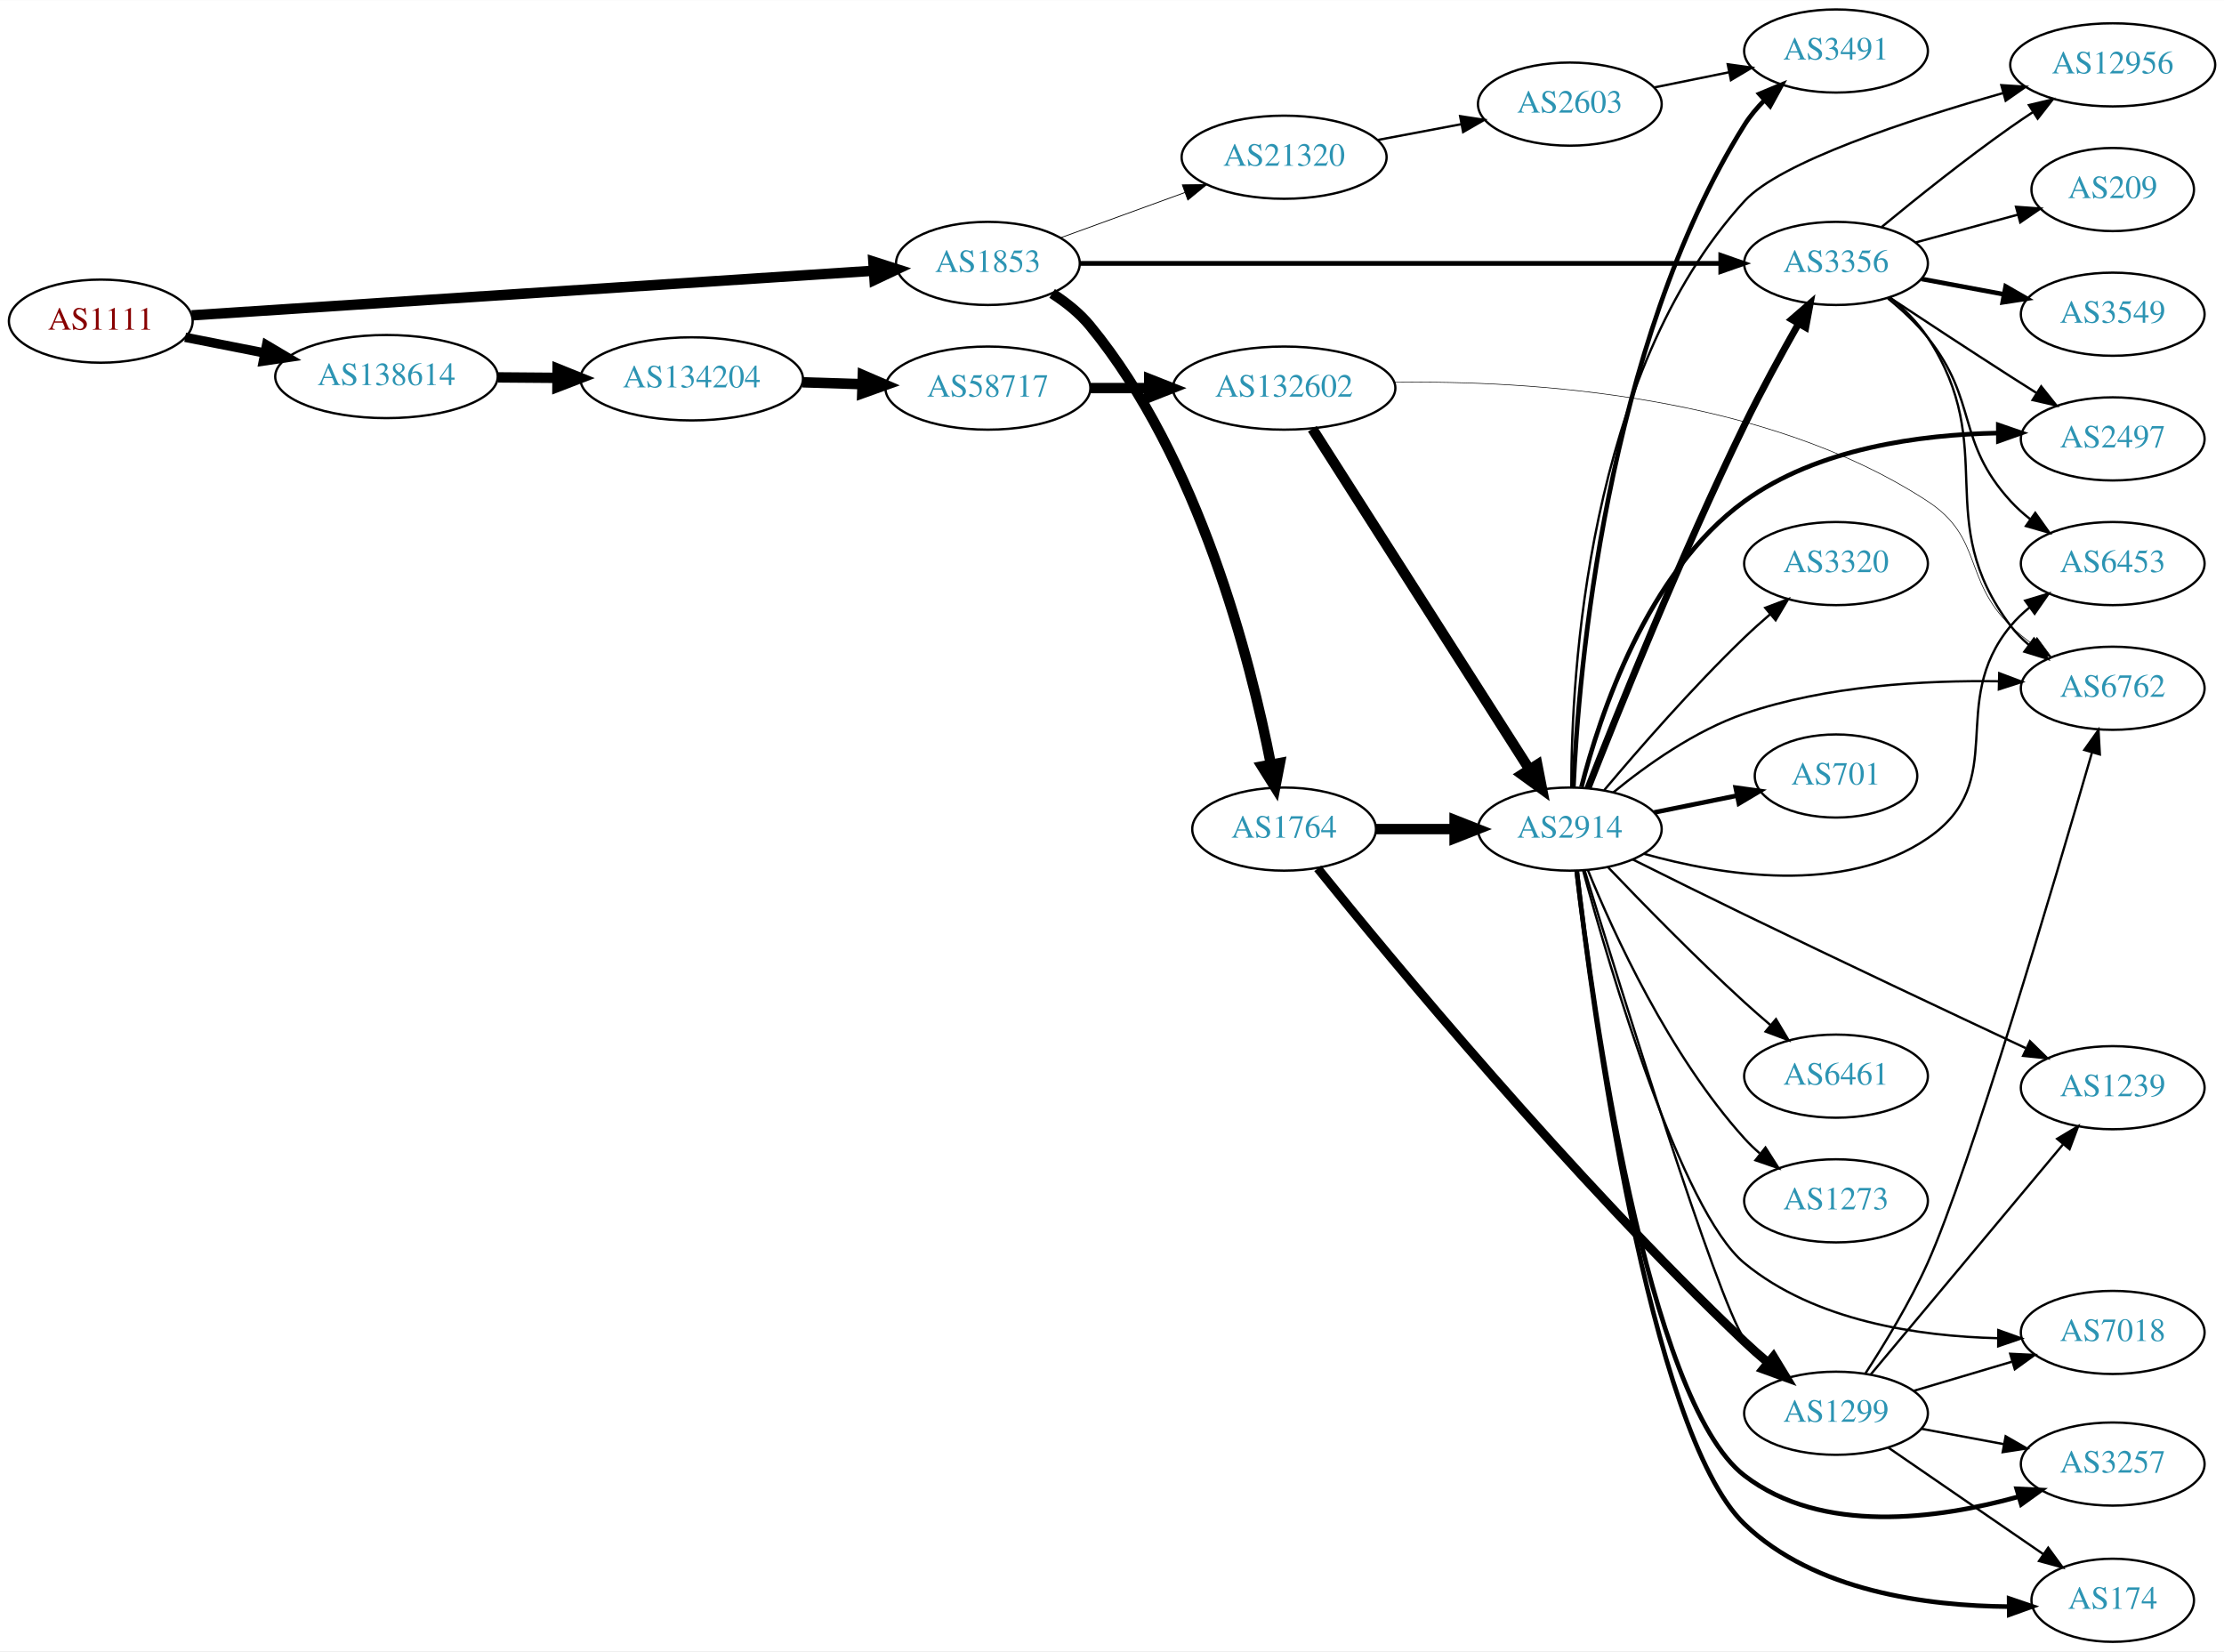
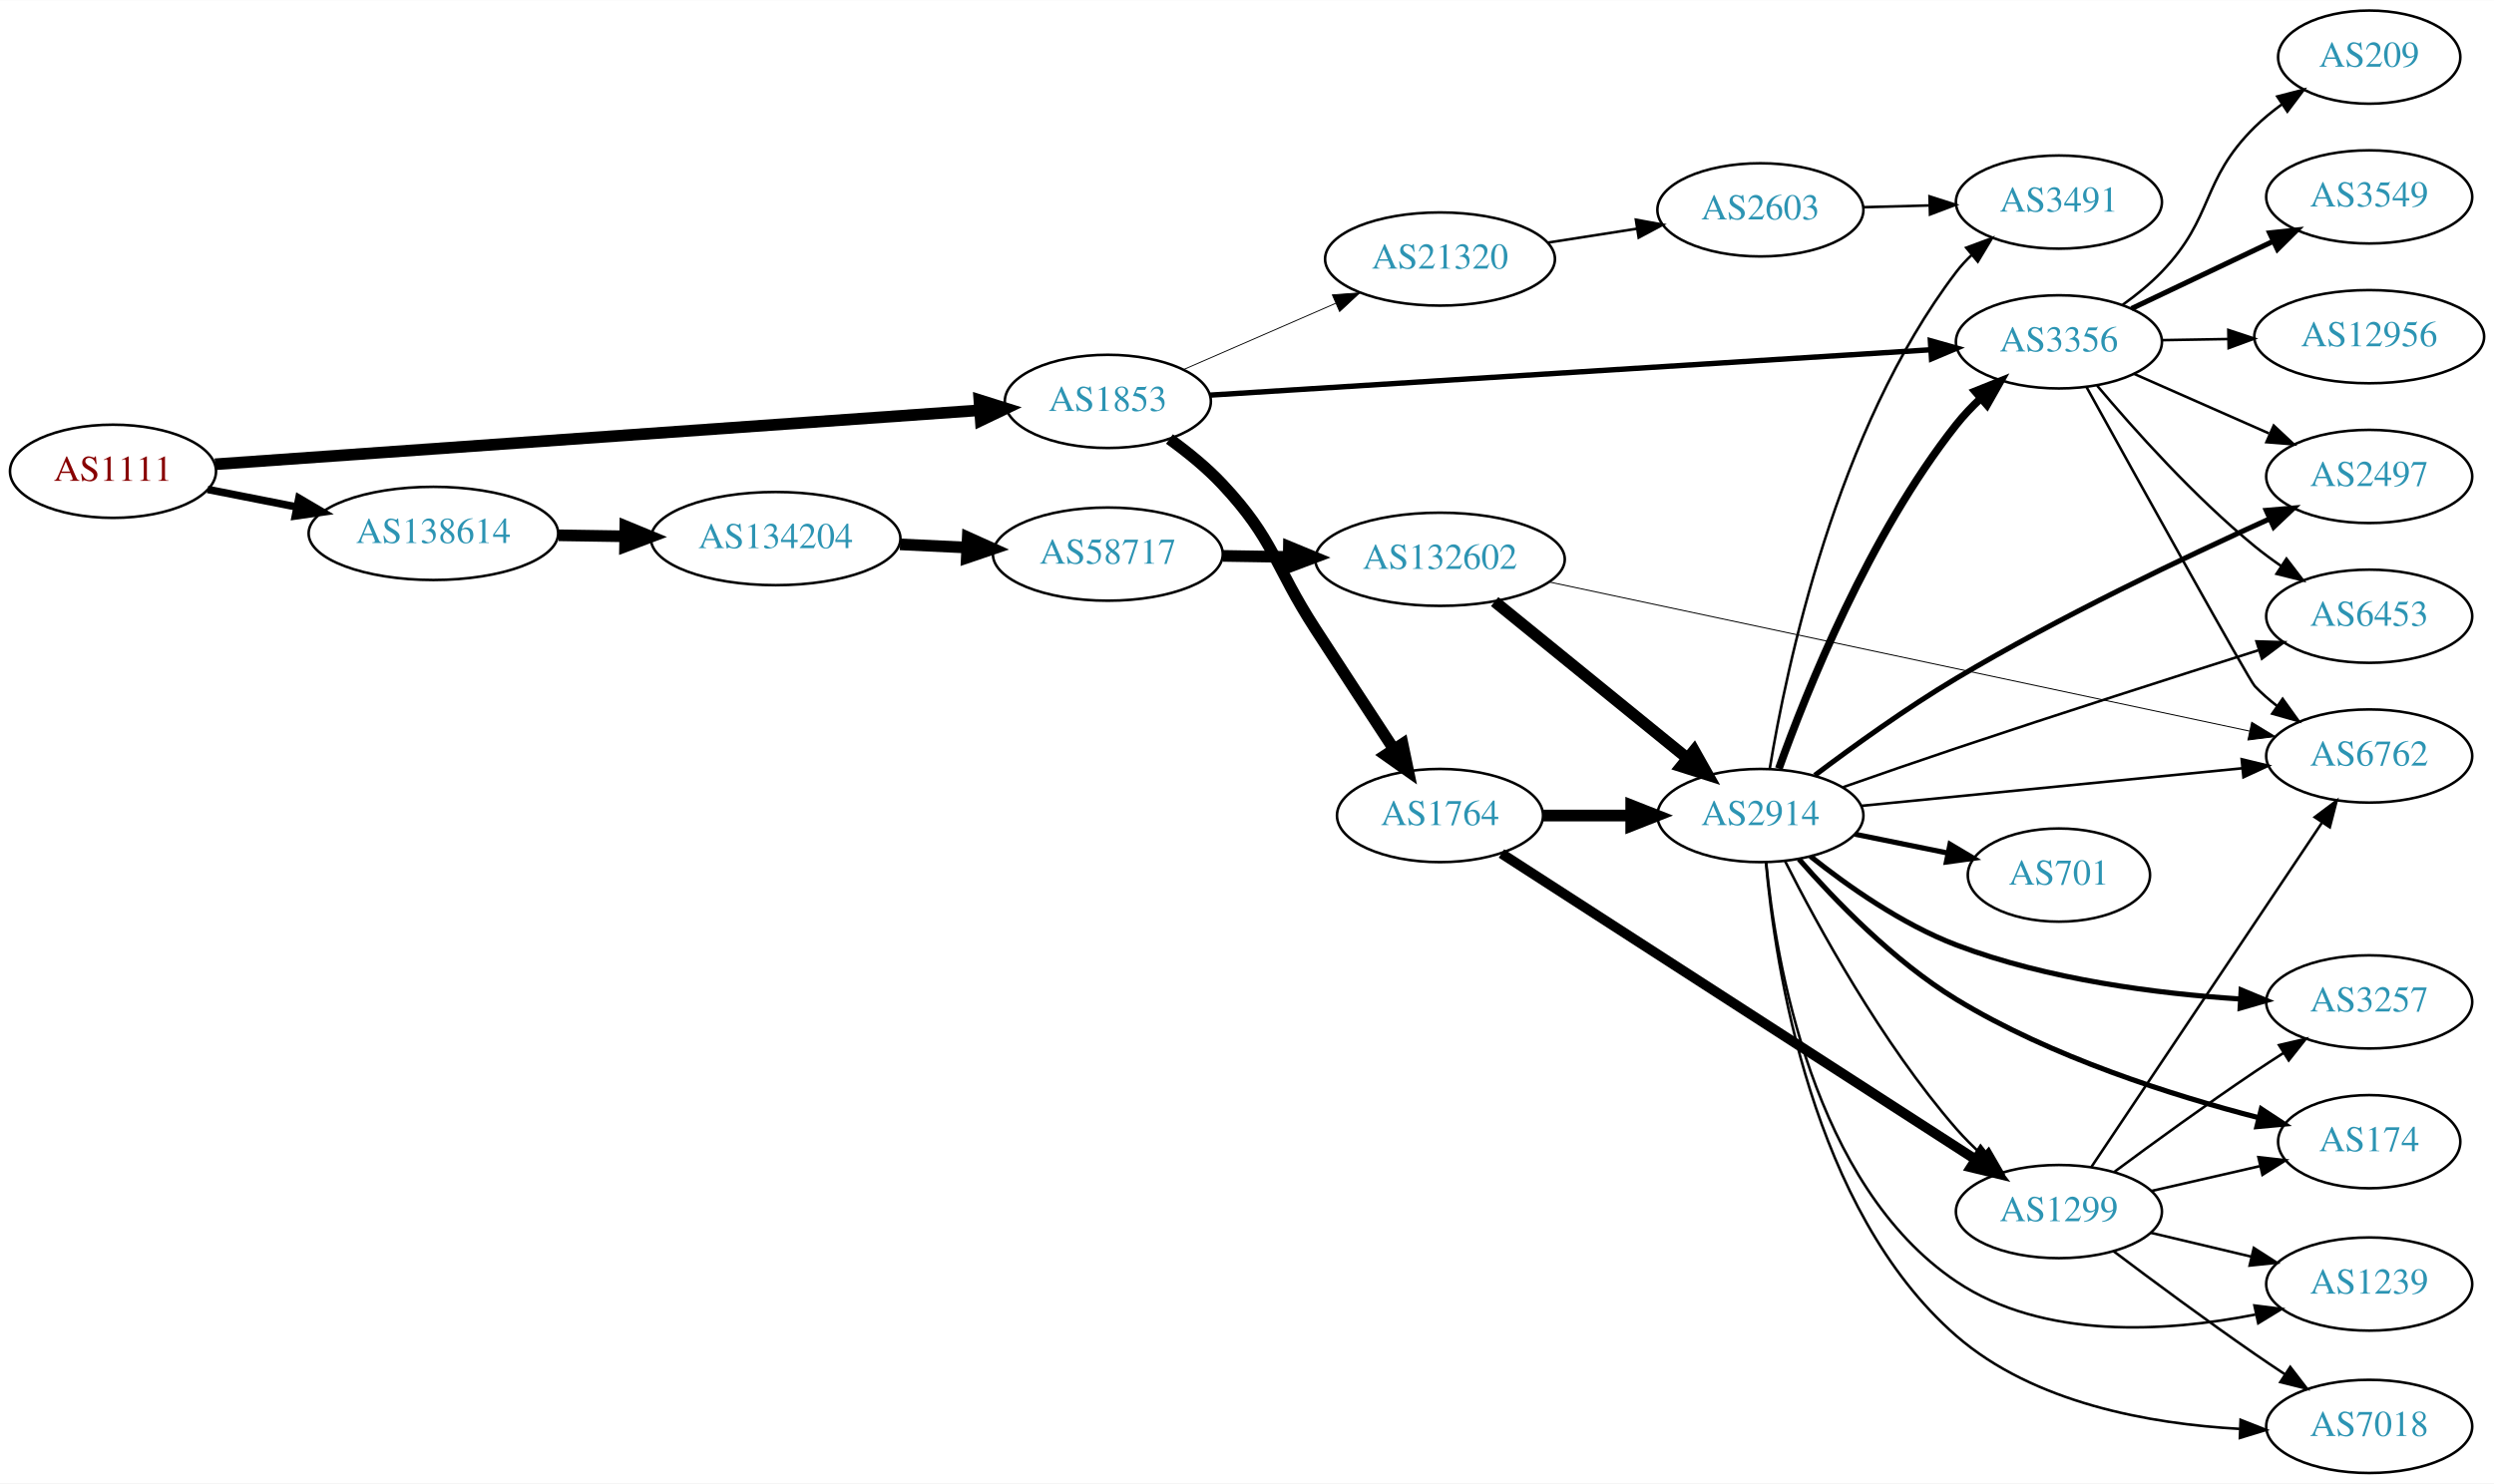
- <svg xmlns="http://www.w3.org/2000/svg" xmlns:xlink="http://www.w3.org/1999/xlink" width="963pt" height="715pt" viewBox="0.00 0.00 963.24 715.00">
-   <g id="graph0" class="graph" transform="scale(1 1) rotate(0) translate(4 711)">
-     <polygon fill="white" stroke="none" points="-4,4 -4,-711 959.238,-711 959.238,4 -4,4" />
+ <svg xmlns="http://www.w3.org/2000/svg" xmlns:xlink="http://www.w3.org/1999/xlink" width="963pt" height="573pt" viewBox="0.00 0.00 963.24 573.00">
+   <g id="graph0" class="graph" transform="scale(1 1) rotate(0) translate(4 569)">
+     <polygon fill="white" stroke="none" points="-4,4 -4,-569 959.238,-569 959.238,4 -4,4" />
    <g id="node1" class="node">
      <g id="a_node1">
        <a xlink:href="/asn/1111" xlink:title="AS1111 ~ University of Klagenfurt [AT]">
-           <ellipse fill="#ffffff" stroke="black" cx="39.647" cy="-572" rx="39.794" ry="18" />
-           <text text-anchor="middle" x="39.647" y="-568.3" font-family="Times,serif" font-size="14.00" fill="#880000">AS1111</text>
+           <ellipse fill="#ffffff" stroke="black" cx="39.647" cy="-387" rx="39.794" ry="18" />
+           <text text-anchor="middle" x="39.647" y="-383.3" font-family="Times,serif" font-size="14.00" fill="#880000">AS1111</text>
        </a>
      </g>
    </g>
    <g id="node2" class="node">
      <g id="a_node2">
        <a xlink:href="/asn/1853" xlink:title="AS1853 ~ ACOnet Backbone [AT]">
-           <ellipse fill="#ffffff" stroke="black" cx="423.872" cy="-597" rx="39.794" ry="18" />
-           <text text-anchor="middle" x="423.872" y="-593.3" font-family="Times,serif" font-size="14.00" fill="#2c94b3">AS1853</text>
+           <ellipse fill="#ffffff" stroke="black" cx="423.872" cy="-414" rx="39.794" ry="18" />
+           <text text-anchor="middle" x="423.872" y="-410.3" font-family="Times,serif" font-size="14.00" fill="#2c94b3">AS1853</text>
        </a>
      </g>
    </g>
    <g id="edge1" class="edge">
-       <path fill="none" stroke="black" stroke-width="4.5" d="M79.046,-574.512C149.018,-579.088 297.147,-588.777 374.124,-593.812" />
-       <polygon fill="black" stroke="black" stroke-width="4.5" points="374.263,-597.766 384.498,-594.49 374.777,-589.908 374.263,-597.766" />
+       <path fill="none" stroke="black" stroke-width="4.5" d="M79.046,-389.712C149.018,-394.655 297.147,-405.119 374.124,-410.557" />
+       <polygon fill="black" stroke="black" stroke-width="4.5" points="374.246,-414.512 384.498,-411.289 374.801,-406.657 374.246,-414.512" />
    </g>
    <g id="node3" class="node">
      <g id="a_node3">
        <a xlink:href="/asn/138614" xlink:title="AS138614 ~ FR Express [BD]">
-           <ellipse fill="#ffffff" stroke="black" cx="163.389" cy="-548" rx="48.192" ry="18" />
-           <text text-anchor="middle" x="163.389" y="-544.3" font-family="Times,serif" font-size="14.00" fill="#2c94b3">AS138614</text>
+           <ellipse fill="#ffffff" stroke="black" cx="163.389" cy="-363" rx="48.192" ry="18" />
+           <text text-anchor="middle" x="163.389" y="-359.3" font-family="Times,serif" font-size="14.00" fill="#2c94b3">AS138614</text>
        </a>
      </g>
    </g>
    <g id="edge2" class="edge">
-       <path fill="none" stroke="black" stroke-width="4.05" d="M76.187,-564.994C86.935,-562.875 98.965,-560.503 110.549,-558.22" />
-       <polygon fill="black" stroke="black" stroke-width="4.05" points="111.445,-561.655 120.57,-556.244 110.074,-554.701 111.445,-561.655" />
+       <path fill="none" stroke="black" stroke-width="2.925" d="M76.187,-379.994C86.935,-377.875 98.965,-375.503 110.549,-373.22" />
+       <polygon fill="black" stroke="black" stroke-width="2.925" points="111.436,-376.612 120.57,-371.244 110.082,-369.744 111.436,-376.612" />
    </g>
    <g id="node4" class="node">
      <g id="a_node4">
        <a xlink:href="/asn/1764" xlink:title="AS1764 ~ NEXTLAYER-AS [AT]">
-           <ellipse fill="#ffffff" stroke="black" cx="552.164" cy="-352" rx="39.794" ry="18" />
-           <text text-anchor="middle" x="552.164" y="-348.3" font-family="Times,serif" font-size="14.00" fill="#2c94b3">AS1764</text>
+           <ellipse fill="#ffffff" stroke="black" cx="552.164" cy="-254" rx="39.794" ry="18" />
+           <text text-anchor="middle" x="552.164" y="-250.3" font-family="Times,serif" font-size="14.00" fill="#2c94b3">AS1764</text>
        </a>
      </g>
    </g>
    <g id="edge3" class="edge">
-       <path fill="none" stroke="black" stroke-width="4.5" d="M451.678,-584.011C457.671,-580.151 463.575,-575.465 468.068,-570 515.479,-512.34 537.694,-424.712 546.418,-380.151" />
-       <polygon fill="black" stroke="black" stroke-width="4.5" points="550.339,-380.602 548.307,-370.048 542.598,-379.154 550.339,-380.602" />
+       <path fill="none" stroke="black" stroke-width="4.5" d="M447.671,-399.47C454.657,-394.421 462.073,-388.405 468.068,-382 488.286,-360.397 487.97,-350.825 504.068,-326 514.068,-310.579 525.335,-293.349 534.341,-279.611" />
+       <polygon fill="black" stroke="black" stroke-width="4.5" points="537.704,-281.663 539.897,-271.141 531.12,-277.343 537.704,-281.663" />
    </g>
    <g id="node5" class="node">
      <g id="a_node5">
        <a xlink:href="/asn/3356" xlink:title="AS3356 ~ Level 3 Parent, LLC [US]">
-           <ellipse fill="#ffffff" stroke="black" cx="791.199" cy="-597" rx="39.794" ry="18" />
-           <text text-anchor="middle" x="791.199" y="-593.3" font-family="Times,serif" font-size="14.00" fill="#2c94b3">AS3356</text>
+           <ellipse fill="#ffffff" stroke="black" cx="791.199" cy="-437" rx="39.794" ry="18" />
+           <text text-anchor="middle" x="791.199" y="-433.3" font-family="Times,serif" font-size="14.00" fill="#2c94b3">AS3356</text>
        </a>
      </g>
    </g>
    <g id="edge4" class="edge">
-       <path fill="none" stroke="black" stroke-width="2.077" d="M463.622,-597C530.483,-597 667.399,-597 740.924,-597" />
-       <polygon fill="black" stroke="black" stroke-width="2.077" points="741.296,-600.5 751.296,-597 741.296,-593.5 741.296,-600.5" />
+       <path fill="none" stroke="black" stroke-width="2.077" d="M463.278,-416.418C530.153,-420.628 667.855,-429.298 741.391,-433.927" />
+       <polygon fill="black" stroke="black" stroke-width="2.077" points="741.559,-437.445 751.759,-434.58 741.999,-430.458 741.559,-437.445" />
    </g>
    <g id="node6" class="node">
      <g id="a_node6">
        <a xlink:href="/asn/21320" xlink:title="AS21320 ~ GEANT Vereniging [EU]">
-           <ellipse fill="#ffffff" stroke="black" cx="552.164" cy="-643" rx="44.393" ry="18" />
-           <text text-anchor="middle" x="552.164" y="-639.3" font-family="Times,serif" font-size="14.00" fill="#2c94b3">AS21320</text>
+           <ellipse fill="#ffffff" stroke="black" cx="552.164" cy="-469" rx="44.393" ry="18" />
+           <text text-anchor="middle" x="552.164" y="-465.3" font-family="Times,serif" font-size="14.00" fill="#2c94b3">AS21320</text>
        </a>
      </g>
    </g>
    <g id="edge5" class="edge">
-       <path fill="none" stroke="black" stroke-width="0.346" d="M455.444,-608.135C471.581,-614.013 491.628,-621.315 509.199,-627.715" />
-       <polygon fill="black" stroke="black" stroke-width="0.346" points="508.072,-631.029 518.666,-631.163 510.468,-624.452 508.072,-631.029" />
-     </g>
-     <g id="node25" class="node">
-       <g id="a_node25">
+       <path fill="none" stroke="black" stroke-width="0.346" d="M453.214,-426.343C470.51,-433.875 492.871,-443.613 511.86,-451.883" />
+       <polygon fill="black" stroke="black" stroke-width="0.346" points="510.59,-455.148 521.156,-455.931 513.385,-448.73 510.59,-455.148" />
+     </g>
+     <g id="node22" class="node">
+       <g id="a_node22">
        <a xlink:href="/asn/134204" xlink:title="AS134204 ~ Business Network [BD]">
-           <ellipse fill="#ffffff" stroke="black" cx="295.58" cy="-547" rx="48.192" ry="18" />
-           <text text-anchor="middle" x="295.58" y="-543.3" font-family="Times,serif" font-size="14.00" fill="#2c94b3">AS134204</text>
-         </a>
-       </g>
-     </g>
-     <g id="edge36" class="edge">
-       <path fill="none" stroke="black" stroke-width="4.5" d="M211.759,-547.636C220.029,-547.573 228.713,-547.506 237.217,-547.441" />
-       <polygon fill="black" stroke="black" stroke-width="4.5" points="237.494,-551.376 247.463,-547.362 237.433,-543.501 237.494,-551.376" />
+           <ellipse fill="#ffffff" stroke="black" cx="295.58" cy="-361" rx="48.192" ry="18" />
+           <text text-anchor="middle" x="295.58" y="-357.3" font-family="Times,serif" font-size="14.00" fill="#2c94b3">AS134204</text>
+         </a>
+       </g>
+     </g>
+     <g id="edge32" class="edge">
+       <path fill="none" stroke="black" stroke-width="4.5" d="M211.759,-362.272C220.029,-362.145 228.713,-362.012 237.217,-361.881" />
+       <polygon fill="black" stroke="black" stroke-width="4.5" points="237.525,-365.815 247.463,-361.724 237.404,-357.94 237.525,-365.815" />
    </g>
    <g id="node7" class="node">
      <g id="a_node7">
        <a xlink:href="/asn/2914" xlink:title="AS2914 ~ NTT America, Inc. [US]">
-           <ellipse fill="#ffffff" stroke="black" cx="675.906" cy="-352" rx="39.794" ry="18" />
-           <text text-anchor="middle" x="675.906" y="-348.3" font-family="Times,serif" font-size="14.00" fill="#2c94b3">AS2914</text>
+           <ellipse fill="#ffffff" stroke="black" cx="675.906" cy="-254" rx="39.794" ry="18" />
+           <text text-anchor="middle" x="675.906" y="-250.3" font-family="Times,serif" font-size="14.00" fill="#2c94b3">AS2914</text>
        </a>
      </g>
    </g>
    <g id="edge6" class="edge">
-       <path fill="none" stroke="black" stroke-width="4.5" d="M592.019,-352C602.781,-352 614.604,-352 625.865,-352" />
-       <polygon fill="black" stroke="black" stroke-width="4.5" points="626.003,-355.938 636.003,-352 626.003,-348.063 626.003,-355.938" />
+       <path fill="none" stroke="black" stroke-width="4.5" d="M592.019,-254C602.781,-254 614.604,-254 625.865,-254" />
+       <polygon fill="black" stroke="black" stroke-width="4.5" points="626.003,-257.938 636.003,-254 626.003,-250.063 626.003,-257.938" />
    </g>
    <g id="node8" class="node">
      <g id="a_node8">
        <a xlink:href="/asn/1299" xlink:title="AS1299 ~ Telia Carrier [EU]">
-           <ellipse fill="#ffffff" stroke="black" cx="791.199" cy="-99" rx="39.794" ry="18" />
-           <text text-anchor="middle" x="791.199" y="-95.3" font-family="Times,serif" font-size="14.00" fill="#2c94b3">AS1299</text>
+           <ellipse fill="#ffffff" stroke="black" cx="791.199" cy="-101" rx="39.794" ry="18" />
+           <text text-anchor="middle" x="791.199" y="-97.3" font-family="Times,serif" font-size="14.00" fill="#2c94b3">AS1299</text>
        </a>
      </g>
    </g>
    <g id="edge7" class="edge">
-       <path fill="none" stroke="black" stroke-width="3.857" d="M566.721,-334.989C597.645,-296.616 676.533,-201.127 751.552,-130 754.712,-127.004 758.134,-123.981 761.59,-121.058" />
-       <polygon fill="black" stroke="black" stroke-width="3.857" points="764.097,-123.529 769.61,-114.481 759.658,-118.116 764.097,-123.529" />
+       <path fill="none" stroke="black" stroke-width="3.857" d="M575.892,-239.33C618.544,-211.799 710.634,-152.357 759.033,-121.117" />
+       <polygon fill="black" stroke="black" stroke-width="3.857" points="761.036,-123.99 767.54,-115.626 757.24,-118.108 761.036,-123.99" />
+     </g>
+     <g id="node9" class="node">
+       <g id="a_node9">
+         <a xlink:href="/asn/6762" xlink:title="AS6762 ~ TELECOM ITALIA SPARKLE S.p.A. [IT]">
+           <ellipse fill="#ffffff" stroke="black" cx="911.042" cy="-277" rx="39.794" ry="18" />
+           <text text-anchor="middle" x="911.042" y="-273.3" font-family="Times,serif" font-size="14.00" fill="#2c94b3">AS6762</text>
+         </a>
+       </g>
+     </g>
+     <g id="edge20" class="edge">
+       <path fill="none" stroke="black" d="M801.908,-419.439C821.604,-383.847 864.595,-306.359 866.845,-304 869.44,-301.28 872.363,-298.719 875.435,-296.34" />
+       <polygon fill="black" stroke="black" points="877.613,-299.087 883.789,-290.479 873.592,-293.357 877.613,-299.087" />
+     </g>
+     <g id="node12" class="node">
+       <g id="a_node12">
+         <a xlink:href="/asn/2497" xlink:title="AS2497 ~ Internet Initiative Japan Inc. [JP]">
+           <ellipse fill="#ffffff" stroke="black" cx="911.042" cy="-385" rx="39.794" ry="18" />
+           <text text-anchor="middle" x="911.042" y="-381.3" font-family="Times,serif" font-size="14.00" fill="#2c94b3">AS2497</text>
+         </a>
+       </g>
+     </g>
+     <g id="edge22" class="edge">
+       <path fill="none" stroke="black" d="M820.126,-424.677C835.715,-417.798 855.351,-409.133 872.294,-401.657" />
+       <polygon fill="black" stroke="black" points="874.171,-404.654 881.907,-397.415 871.345,-398.25 874.171,-404.654" />
+     </g>
+     <g id="node16" class="node">
+       <g id="a_node16">
+         <a xlink:href="/asn/6453" xlink:title="AS6453 ~ TATA COMMUNICATIONS (AMERICA) INC [US]">
+           <ellipse fill="#ffffff" stroke="black" cx="911.042" cy="-331" rx="39.794" ry="18" />
+           <text text-anchor="middle" x="911.042" y="-327.3" font-family="Times,serif" font-size="14.00" fill="#2c94b3">AS6453</text>
+         </a>
+       </g>
+     </g>
+     <g id="edge19" class="edge">
+       <path fill="none" stroke="black" d="M805.963,-420.074C820.168,-403.206 843.487,-377.129 866.845,-358 870.078,-355.352 873.589,-352.762 877.166,-350.299" />
+       <polygon fill="black" stroke="black" points="879.087,-353.224 885.529,-344.813 875.248,-347.371 879.087,-353.224" />
+     </g>
+     <g id="node18" class="node">
+       <g id="a_node18">
+         <a xlink:href="/asn/3549" xlink:title="AS3549 ~ Level 3 Parent, LLC [US]">
+           <ellipse fill="#ffffff" stroke="black" cx="911.042" cy="-493" rx="39.794" ry="18" />
+           <text text-anchor="middle" x="911.042" y="-489.3" font-family="Times,serif" font-size="14.00" fill="#2c94b3">AS3549</text>
+         </a>
+       </g>
+     </g>
+     <g id="edge21" class="edge">
+       <path fill="none" stroke="black" stroke-width="2" d="M819.234,-449.848C835.403,-457.531 856.155,-467.392 873.738,-475.748" />
+       <polygon fill="black" stroke="black" stroke-width="2" points="872.598,-479.081 883.132,-480.212 875.602,-472.759 872.598,-479.081" />
+     </g>
+     <g id="node19" class="node">
+       <g id="a_node19">
+         <a xlink:href="/asn/12956" xlink:title="AS12956 ~ TELXIUS [ES]">
+           <ellipse fill="#ffffff" stroke="black" cx="911.042" cy="-439" rx="44.393" ry="18" />
+           <text text-anchor="middle" x="911.042" y="-435.3" font-family="Times,serif" font-size="14.00" fill="#2c94b3">AS12956</text>
+         </a>
+       </g>
+     </g>
+     <g id="edge23" class="edge">
+       <path fill="none" stroke="black" d="M831.112,-437.66C839.214,-437.798 847.889,-437.945 856.416,-438.09" />
+       <polygon fill="black" stroke="black" points="856.635,-441.594 866.693,-438.264 856.754,-434.595 856.635,-441.594" />
+     </g>
+     <g id="node20" class="node">
+       <g id="a_node20">
+         <a xlink:href="/asn/209" xlink:title="AS209 ~ CenturyLink Communications, LLC [US]">
+           <ellipse fill="#ffffff" stroke="black" cx="911.042" cy="-547" rx="35.194" ry="18" />
+           <text text-anchor="middle" x="911.042" y="-543.3" font-family="Times,serif" font-size="14.00" fill="#2c94b3">AS209</text>
+         </a>
+       </g>
+     </g>
+     <g id="edge24" class="edge">
+       <path fill="none" stroke="black" d="M815.848,-451.336C821.102,-455.096 826.419,-459.4 830.845,-464 851.361,-485.321 845.791,-499.211 866.845,-520 870.047,-523.161 873.682,-526.132 877.452,-528.864" />
+       <polygon fill="black" stroke="black" points="875.544,-531.799 885.804,-534.443 879.432,-525.978 875.544,-531.799" />
+     </g>
+     <g id="node21" class="node">
+       <g id="a_node21">
+         <a xlink:href="/asn/2603" xlink:title="AS2603 ~ NORDUnet [NO]">
+           <ellipse fill="#ffffff" stroke="black" cx="675.906" cy="-488" rx="39.794" ry="18" />
+           <text text-anchor="middle" x="675.906" y="-484.3" font-family="Times,serif" font-size="14.00" fill="#2c94b3">AS2603</text>
+         </a>
+       </g>
+     </g>
+     <g id="edge30" class="edge">
+       <path fill="none" stroke="black" d="M593.702,-475.327C604.717,-477.046 616.736,-478.922 628.069,-480.69" />
+       <polygon fill="black" stroke="black" points="627.815,-484.193 638.235,-482.277 628.894,-477.277 627.815,-484.193" />
+     </g>
+     <g id="edge18" class="edge">
+       <path fill="none" stroke="black" stroke-width="3" d="M683.029,-272.126C693.695,-301.957 717.811,-362.337 751.552,-405 754.364,-408.555 757.629,-411.987 761.047,-415.199" />
+       <polygon fill="black" stroke="black" stroke-width="3" points="758.823,-417.902 768.658,-421.841 763.425,-412.629 758.823,-417.902" />
+     </g>
+     <g id="edge17" class="edge">
+       <path fill="none" stroke="black" d="M685.441,-236.378C697.891,-211.698 722.715,-166.147 751.552,-133 754.593,-129.505 758.039,-126.08 761.59,-122.848" />
+       <polygon fill="black" stroke="black" points="764.109,-125.298 769.415,-116.128 759.548,-119.988 764.109,-125.298" />
+     </g>
+     <g id="edge8" class="edge">
+       <path fill="none" stroke="black" d="M714.882,-257.747C755.018,-261.706 818.42,-267.961 862.004,-272.261" />
+       <polygon fill="black" stroke="black" points="861.786,-275.756 872.082,-273.255 862.474,-268.79 861.786,-275.756" />
+     </g>
+     <g id="node10" class="node">
+       <g id="a_node10">
+         <a xlink:href="/asn/3491" xlink:title="AS3491 ~ PCCW Global, Inc. [US]">
+           <ellipse fill="#ffffff" stroke="black" cx="791.199" cy="-491" rx="39.794" ry="18" />
+           <text text-anchor="middle" x="791.199" y="-487.3" font-family="Times,serif" font-size="14.00" fill="#2c94b3">AS3491</text>
+         </a>
+       </g>
+     </g>
+     <g id="edge9" class="edge">
+       <path fill="none" stroke="black" d="M679.513,-272.071C685.855,-310.767 705.111,-403.068 751.552,-464 753.32,-466.319 755.344,-468.515 757.519,-470.579" />
+       <polygon fill="black" stroke="black" points="755.409,-473.376 765.341,-477.063 759.876,-467.987 755.409,-473.376" />
    </g>
    <g id="node11" class="node">
      <g id="a_node11">
-         <a xlink:href="/asn/2497" xlink:title="AS2497 ~ Internet Initiative Japan Inc. [JP]">
-           <ellipse fill="#ffffff" stroke="black" cx="911.042" cy="-521" rx="39.794" ry="18" />
-           <text text-anchor="middle" x="911.042" y="-517.3" font-family="Times,serif" font-size="14.00" fill="#2c94b3">AS2497</text>
-         </a>
-       </g>
-     </g>
-     <g id="edge23" class="edge">
-       <path fill="none" stroke="black" d="M814.326,-582.291C829.135,-572.491 849.093,-559.373 866.845,-548 870.448,-545.692 874.231,-543.293 877.998,-540.918" />
-       <polygon fill="black" stroke="black" points="880.057,-543.758 886.667,-535.478 876.336,-537.829 880.057,-543.758" />
+         <a xlink:href="/asn/701" xlink:title="AS701 ~ UUNET [US]">
+           <ellipse fill="#ffffff" stroke="black" cx="791.199" cy="-231" rx="35.194" ry="18" />
+           <text text-anchor="middle" x="791.199" y="-227.3" font-family="Times,serif" font-size="14.00" fill="#2c94b3">AS701</text>
+         </a>
+       </g>
+     </g>
+     <g id="edge10" class="edge">
+       <path fill="none" stroke="black" stroke-width="2" d="M712.442,-246.786C723.785,-244.483 736.446,-241.913 748.203,-239.526" />
+       <polygon fill="black" stroke="black" stroke-width="2" points="749.142,-242.907 758.246,-237.487 747.749,-236.047 749.142,-242.907" />
+     </g>
+     <g id="edge11" class="edge">
+       <path fill="none" stroke="black" stroke-width="2" d="M696.908,-269.532C711.611,-280.615 732.301,-295.528 751.552,-307 791.595,-330.861 839.959,-353.884 872.647,-368.653" />
+       <polygon fill="black" stroke="black" stroke-width="2" points="871.289,-371.88 881.846,-372.778 874.154,-365.493 871.289,-371.88" />
+     </g>
+     <g id="node13" class="node">
+       <g id="a_node13">
+         <a xlink:href="/asn/3257" xlink:title="AS3257 ~ GTT [DE]">
+           <ellipse fill="#ffffff" stroke="black" cx="911.042" cy="-182" rx="39.794" ry="18" />
+           <text text-anchor="middle" x="911.042" y="-178.3" font-family="Times,serif" font-size="14.00" fill="#2c94b3">AS3257</text>
+         </a>
+       </g>
+     </g>
+     <g id="edge12" class="edge">
+       <path fill="none" stroke="black" stroke-width="2" d="M695.215,-238.256C709.568,-226.818 730.563,-211.998 751.552,-204 786.805,-190.567 829.256,-185.195 861.348,-183.112" />
+       <polygon fill="black" stroke="black" stroke-width="2" points="861.595,-186.603 871.381,-182.545 861.2,-179.615 861.595,-186.603" />
    </g>
    <g id="node14" class="node">
      <g id="a_node14">
-         <a xlink:href="/asn/6762" xlink:title="AS6762 ~ TELECOM ITALIA SPARKLE S.p.A. [IT]">
-           <ellipse fill="#ffffff" stroke="black" cx="911.042" cy="-413" rx="39.794" ry="18" />
-           <text text-anchor="middle" x="911.042" y="-409.3" font-family="Times,serif" font-size="14.00" fill="#2c94b3">AS6762</text>
-         </a>
-       </g>
+         <a xlink:href="/asn/174" xlink:title="AS174 ~ Cogent Communications [US]">
+           <ellipse fill="#ffffff" stroke="black" cx="911.042" cy="-128" rx="35.194" ry="18" />
+           <text text-anchor="middle" x="911.042" y="-124.3" font-family="Times,serif" font-size="14.00" fill="#2c94b3">AS174</text>
+         </a>
+       </g>
+     </g>
+     <g id="edge13" class="edge">
+       <path fill="none" stroke="black" stroke-width="2" d="M690.738,-237.216C704.641,-221.302 727.42,-197.703 751.552,-183 788.181,-160.684 835.115,-145.842 868.377,-137.26" />
+       <polygon fill="black" stroke="black" stroke-width="2" points="869.381,-140.617 878.234,-134.797 867.684,-133.826 869.381,-140.617" />
+     </g>
+     <g id="node15" class="node">
+       <g id="a_node15">
+         <a xlink:href="/asn/1239" xlink:title="AS1239 ~ Sprint [US]">
+           <ellipse fill="#ffffff" stroke="black" cx="911.042" cy="-73" rx="39.794" ry="18" />
+           <text text-anchor="middle" x="911.042" y="-69.3" font-family="Times,serif" font-size="14.00" fill="#2c94b3">AS1239</text>
+         </a>
+       </g>
+     </g>
+     <g id="edge14" class="edge">
+       <path fill="none" stroke="black" d="M678.132,-235.938C681.783,-198.174 696.107,-111.284 751.552,-74 785.282,-51.319 832.856,-54.48 867.067,-61.212" />
+       <polygon fill="black" stroke="black" points="866.714,-64.716 877.225,-63.391 868.182,-57.871 866.714,-64.716" />
+     </g>
+     <g id="edge15" class="edge">
+       <path fill="none" stroke="black" d="M707.72,-264.918C721.157,-269.631 737.109,-275.161 751.552,-280 790.999,-293.214 836.186,-307.69 868.19,-317.832" />
+       <polygon fill="black" stroke="black" points="867.504,-321.286 878.094,-320.966 869.616,-314.612 867.504,-321.286" />
+     </g>
+     <g id="node17" class="node">
+       <g id="a_node17">
+         <a xlink:href="/asn/7018" xlink:title="AS7018 ~ AT&amp;T Services, Inc. [US]">
+           <ellipse fill="#ffffff" stroke="black" cx="911.042" cy="-18" rx="39.794" ry="18" />
+           <text text-anchor="middle" x="911.042" y="-14.3" font-family="Times,serif" font-size="14.00" fill="#2c94b3">AS7018</text>
+         </a>
+       </g>
+     </g>
+     <g id="edge16" class="edge">
+       <path fill="none" stroke="black" d="M678.05,-235.777C681.565,-196.116 695.68,-101.637 751.552,-53 781.504,-26.927 826.506,-18.954 860.913,-17.053" />
+       <polygon fill="black" stroke="black" points="861.369,-20.538 871.222,-16.645 861.092,-13.544 861.369,-20.538" />
+     </g>
+     <g id="edge29" class="edge">
+       <path fill="none" stroke="black" d="M803.713,-118.196C824.481,-149.214 868.319,-214.687 892.722,-251.132" />
+       <polygon fill="black" stroke="black" points="890.009,-253.372 898.481,-259.734 895.826,-249.477 890.009,-253.372" />
    </g>
    <g id="edge25" class="edge">
-       <path fill="none" stroke="black" d="M814.456,-582.357C820.499,-577.461 826.55,-571.559 830.845,-565 862.519,-516.635 832.029,-486.154 866.845,-440 869.109,-436.999 871.811,-434.251 874.745,-431.754" />
-       <polygon fill="black" stroke="black" points="876.939,-434.484 882.906,-425.729 872.782,-428.852 876.939,-434.484" />
-     </g>
-     <g id="node20" class="node">
-       <g id="a_node20">
-         <a xlink:href="/asn/6453" xlink:title="AS6453 ~ TATA COMMUNICATIONS (AMERICA) INC [US]">
-           <ellipse fill="#ffffff" stroke="black" cx="911.042" cy="-467" rx="39.794" ry="18" />
-           <text text-anchor="middle" x="911.042" y="-463.3" font-family="Times,serif" font-size="14.00" fill="#2c94b3">AS6453</text>
-         </a>
-       </g>
+       <path fill="none" stroke="black" d="M812.529,-116.277C827.392,-127.304 848.136,-142.407 866.845,-155 870.395,-157.389 874.145,-159.839 877.893,-162.242" />
+       <polygon fill="black" stroke="black" points="876.219,-165.325 886.542,-167.712 879.961,-159.409 876.219,-165.325" />
    </g>
    <g id="edge26" class="edge">
-       <path fill="none" stroke="black" d="M813.7,-581.81C819.721,-576.898 825.951,-571.124 830.845,-565 852.933,-537.362 842.97,-520.11 866.845,-494 869.382,-491.226 872.267,-488.629 875.314,-486.227" />
-       <polygon fill="black" stroke="black" points="877.496,-488.97 883.634,-480.334 873.45,-483.258 877.496,-488.97" />
-     </g>
-     <g id="node21" class="node">
-       <g id="a_node21">
-         <a xlink:href="/asn/12956" xlink:title="AS12956 ~ TELXIUS [ES]">
-           <ellipse fill="#ffffff" stroke="black" cx="911.042" cy="-683" rx="44.393" ry="18" />
-           <text text-anchor="middle" x="911.042" y="-679.3" font-family="Times,serif" font-size="14.00" fill="#2c94b3">AS12956</text>
-         </a>
-       </g>
+       <path fill="none" stroke="black" d="M826.918,-108.955C840.011,-111.955 855.033,-115.396 868.674,-118.522" />
+       <polygon fill="black" stroke="black" points="868.252,-122.016 878.781,-120.838 869.815,-115.193 868.252,-122.016" />
+     </g>
+     <g id="edge28" class="edge">
+       <path fill="none" stroke="black" d="M826.601,-92.826C838.715,-89.947 852.513,-86.669 865.352,-83.618" />
+       <polygon fill="black" stroke="black" points="866.473,-86.95 875.393,-81.233 864.855,-80.139 866.473,-86.95" />
    </g>
    <g id="edge27" class="edge">
-       <path fill="none" stroke="black" d="M811.087,-612.877C825.917,-625.109 847.265,-642.205 866.845,-656 869.918,-658.165 873.161,-660.355 876.433,-662.502" />
-       <polygon fill="black" stroke="black" points="874.759,-665.586 885.065,-668.04 878.538,-659.694 874.759,-665.586" />
-     </g>
-     <g id="node22" class="node">
-       <g id="a_node22">
-         <a xlink:href="/asn/3549" xlink:title="AS3549 ~ Level 3 Parent, LLC [US]">
-           <ellipse fill="#ffffff" stroke="black" cx="911.042" cy="-575" rx="39.794" ry="18" />
-           <text text-anchor="middle" x="911.042" y="-571.3" font-family="Times,serif" font-size="14.00" fill="#2c94b3">AS3549</text>
-         </a>
-       </g>
-     </g>
-     <g id="edge24" class="edge">
-       <path fill="none" stroke="black" stroke-width="2" d="M828.196,-590.28C839.399,-588.188 851.912,-585.852 863.717,-583.648" />
-       <polygon fill="black" stroke="black" stroke-width="2" points="864.671,-587.031 873.859,-581.755 863.386,-580.15 864.671,-587.031" />
+       <path fill="none" stroke="black" d="M812.239,-85.729C827.134,-74.502 848.045,-59.002 866.845,-46 870.585,-43.414 874.544,-40.75 878.488,-38.141" />
+       <polygon fill="black" stroke="black" points="880.553,-40.972 887.006,-32.569 876.721,-35.114 880.553,-40.972" />
+     </g>
+     <g id="edge31" class="edge">
+       <path fill="none" stroke="black" d="M715.578,-489.024C723.781,-489.241 732.545,-489.473 741.077,-489.699" />
+       <polygon fill="black" stroke="black" points="741.227,-493.204 751.316,-489.97 741.413,-486.207 741.227,-493.204" />
    </g>
    <g id="node23" class="node">
      <g id="a_node23">
-         <a xlink:href="/asn/209" xlink:title="AS209 ~ CenturyLink Communications, LLC [US]">
-           <ellipse fill="#ffffff" stroke="black" cx="911.042" cy="-629" rx="35.194" ry="18" />
-           <text text-anchor="middle" x="911.042" y="-625.3" font-family="Times,serif" font-size="14.00" fill="#2c94b3">AS209</text>
-         </a>
-       </g>
-     </g>
-     <g id="edge28" class="edge">
-       <path fill="none" stroke="black" d="M825.653,-606.084C839.474,-609.838 855.612,-614.22 870.051,-618.141" />
-       <polygon fill="black" stroke="black" points="869.16,-621.525 879.728,-620.768 870.994,-614.77 869.16,-621.525" />
+         <a xlink:href="/asn/58717" xlink:title="AS58717 ~ Summit Communications Ltd [BD]">
+           <ellipse fill="#ffffff" stroke="black" cx="423.872" cy="-355" rx="44.393" ry="18" />
+           <text text-anchor="middle" x="423.872" y="-351.3" font-family="Times,serif" font-size="14.00" fill="#2c94b3">AS58717</text>
+         </a>
+       </g>
+     </g>
+     <g id="edge33" class="edge">
+       <path fill="none" stroke="black" stroke-width="4.5" d="M343.607,-358.766C351.983,-358.368 360.764,-357.951 369.307,-357.545" />
+       <polygon fill="black" stroke="black" stroke-width="4.5" points="369.762,-361.465 379.564,-357.058 369.388,-353.599 369.762,-361.465" />
    </g>
    <g id="node24" class="node">
      <g id="a_node24">
-         <a xlink:href="/asn/2603" xlink:title="AS2603 ~ NORDUnet [NO]">
-           <ellipse fill="#ffffff" stroke="black" cx="675.906" cy="-666" rx="39.794" ry="18" />
-           <text text-anchor="middle" x="675.906" y="-662.3" font-family="Times,serif" font-size="14.00" fill="#2c94b3">AS2603</text>
+         <a xlink:href="/asn/132602" xlink:title="AS132602 ~ BANGLADESH-AS-AP [BD]">
+           <ellipse fill="#ffffff" stroke="black" cx="552.164" cy="-353" rx="48.192" ry="18" />
+           <text text-anchor="middle" x="552.164" y="-349.3" font-family="Times,serif" font-size="14.00" fill="#2c94b3">AS132602</text>
        </a>
      </g>
    </g>
    <g id="edge34" class="edge">
-       <path fill="none" stroke="black" d="M592.69,-650.467C604.182,-652.638 616.835,-655.029 628.699,-657.27" />
-       <polygon fill="black" stroke="black" points="628.396,-660.775 638.872,-659.192 629.696,-653.897 628.396,-660.775" />
-     </g>
-     <g id="edge14" class="edge">
-       <path fill="none" stroke="black" stroke-width="3" d="M683.746,-369.65C696.248,-401.518 724.04,-470.594 751.552,-527 758.751,-541.759 767.549,-557.824 774.93,-570.837" />
-       <polygon fill="black" stroke="black" stroke-width="3" points="772.005,-572.772 780.012,-579.711 778.08,-569.294 772.005,-572.772" />
-     </g>
-     <g id="edge20" class="edge">
-       <path fill="none" stroke="black" d="M682.318,-334.151C697.396,-284.702 739.562,-148.435 751.552,-131 754.121,-127.266 757.242,-123.727 760.584,-120.46" />
-       <polygon fill="black" stroke="black" points="762.97,-123.022 768.128,-113.767 758.324,-117.786 762.97,-123.022" />
-     </g>
-     <g id="node9" class="node">
-       <g id="a_node9">
-         <a xlink:href="/asn/3491" xlink:title="AS3491 ~ PCCW Global, Inc. [US]">
-           <ellipse fill="#ffffff" stroke="black" cx="791.199" cy="-689" rx="39.794" ry="18" />
-           <text text-anchor="middle" x="791.199" y="-685.3" font-family="Times,serif" font-size="14.00" fill="#2c94b3">AS3491</text>
-         </a>
-       </g>
-     </g>
-     <g id="edge8" class="edge">
-       <path fill="none" stroke="black" stroke-width="2" d="M677.446,-370.012C679.701,-419.617 691.359,-560.907 751.552,-657 753.959,-660.841 756.983,-664.443 760.275,-667.743" />
-       <polygon fill="black" stroke="black" stroke-width="2" points="757.991,-670.396 767.773,-674.465 762.664,-665.184 757.991,-670.396" />
-     </g>
-     <g id="node10" class="node">
-       <g id="a_node10">
-         <a xlink:href="/asn/3257" xlink:title="AS3257 ~ GTT [DE]">
-           <ellipse fill="#ffffff" stroke="black" cx="911.042" cy="-77" rx="39.794" ry="18" />
-           <text text-anchor="middle" x="911.042" y="-73.3" font-family="Times,serif" font-size="14.00" fill="#2c94b3">AS3257</text>
-         </a>
-       </g>
-     </g>
-     <g id="edge9" class="edge">
-       <path fill="none" stroke="black" stroke-width="2" d="M678.921,-333.717C685.604,-276.804 709.066,-104.644 751.552,-72 785.031,-46.278 835.276,-53.168 870.185,-62.829" />
-       <polygon fill="black" stroke="black" stroke-width="2" points="869.462,-66.265 880.044,-65.742 871.445,-59.552 869.462,-66.265" />
-     </g>
-     <g id="edge10" class="edge">
-       <path fill="none" stroke="black" stroke-width="2" d="M680.938,-370.225C688.782,-401.08 709.175,-463.246 751.552,-494 783.182,-516.954 827.623,-522.876 861.4,-523.531" />
-       <polygon fill="black" stroke="black" stroke-width="2" points="861.498,-527.031 871.514,-523.577 861.531,-520.031 861.498,-527.031" />
-     </g>
-     <g id="node12" class="node">
-       <g id="a_node12">
-         <a xlink:href="/asn/701" xlink:title="AS701 ~ UUNET [US]">
-           <ellipse fill="#ffffff" stroke="black" cx="791.199" cy="-375" rx="35.194" ry="18" />
-           <text text-anchor="middle" x="791.199" y="-371.3" font-family="Times,serif" font-size="14.00" fill="#2c94b3">AS701</text>
-         </a>
-       </g>
-     </g>
-     <g id="edge11" class="edge">
-       <path fill="none" stroke="black" stroke-width="2" d="M712.442,-359.214C723.785,-361.517 736.446,-364.087 748.203,-366.474" />
-       <polygon fill="black" stroke="black" stroke-width="2" points="747.749,-369.953 758.246,-368.513 749.142,-363.093 747.749,-369.953" />
-     </g>
-     <g id="node13" class="node">
-       <g id="a_node13">
-         <a xlink:href="/asn/174" xlink:title="AS174 ~ Cogent Communications [US]">
-           <ellipse fill="#ffffff" stroke="black" cx="911.042" cy="-18" rx="35.194" ry="18" />
-           <text text-anchor="middle" x="911.042" y="-14.3" font-family="Times,serif" font-size="14.00" fill="#2c94b3">AS174</text>
-         </a>
-       </g>
-     </g>
-     <g id="edge12" class="edge">
-       <path fill="none" stroke="black" stroke-width="2" d="M678.876,-333.992C685.66,-275.306 709.957,-91.052 751.552,-51 781.772,-21.901 830.633,-15.517 866.123,-15.251" />
-       <polygon fill="black" stroke="black" stroke-width="2" points="866.182,-18.752 876.211,-15.335 866.241,-11.752 866.182,-18.752" />
-     </g>
-     <g id="edge13" class="edge">
-       <path fill="none" stroke="black" d="M694.768,-367.918C709.048,-379.608 730.154,-394.677 751.552,-402 787.109,-414.169 829.713,-416.5 861.79,-416.019" />
-       <polygon fill="black" stroke="black" points="861.902,-419.517 871.813,-415.772 861.73,-412.519 861.902,-419.517" />
-     </g>
-     <g id="node15" class="node">
-       <g id="a_node15">
-         <a xlink:href="/asn/6461" xlink:title="AS6461 ~ ZAYO-6461 [US]">
-           <ellipse fill="#ffffff" stroke="black" cx="791.199" cy="-245" rx="39.794" ry="18" />
-           <text text-anchor="middle" x="791.199" y="-241.3" font-family="Times,serif" font-size="14.00" fill="#2c94b3">AS6461</text>
-         </a>
-       </g>
-     </g>
-     <g id="edge15" class="edge">
-       <path fill="none" stroke="black" d="M692.487,-335.451C707.295,-319.942 730.383,-296.317 751.552,-277 755.144,-273.723 759.006,-270.354 762.851,-267.088" />
-       <polygon fill="black" stroke="black" points="765.194,-269.692 770.624,-260.594 760.706,-264.32 765.194,-269.692" />
-     </g>
-     <g id="node16" class="node">
-       <g id="a_node16">
-         <a xlink:href="/asn/7018" xlink:title="AS7018 ~ AT&amp;T Services, Inc. [US]">
-           <ellipse fill="#ffffff" stroke="black" cx="911.042" cy="-134" rx="39.794" ry="18" />
-           <text text-anchor="middle" x="911.042" y="-130.3" font-family="Times,serif" font-size="14.00" fill="#2c94b3">AS7018</text>
-         </a>
-       </g>
-     </g>
-     <g id="edge16" class="edge">
-       <path fill="none" stroke="black" d="M681.645,-334.08C693.232,-291.608 724.061,-186.688 751.552,-164 781.99,-138.881 826.943,-132.326 861.208,-131.509" />
-       <polygon fill="black" stroke="black" points="861.499,-135.007 871.471,-131.425 861.442,-128.007 861.499,-135.007" />
-     </g>
-     <g id="node17" class="node">
-       <g id="a_node17">
-         <a xlink:href="/asn/1273" xlink:title="AS1273 ~ Vodafone Group PLC [EU]">
-           <ellipse fill="#ffffff" stroke="black" cx="791.199" cy="-191" rx="39.794" ry="18" />
-           <text text-anchor="middle" x="791.199" y="-187.3" font-family="Times,serif" font-size="14.00" fill="#2c94b3">AS1273</text>
-         </a>
-       </g>
-     </g>
-     <g id="edge17" class="edge">
-       <path fill="none" stroke="black" d="M683.685,-334.348C694.778,-307.099 718.887,-254.164 751.552,-218 753.558,-215.779 755.78,-213.642 758.114,-211.61" />
-       <polygon fill="black" stroke="black" points="760.644,-214.073 766.336,-205.137 756.314,-208.573 760.644,-214.073" />
-     </g>
-     <g id="node18" class="node">
-       <g id="a_node18">
-         <a xlink:href="/asn/3320" xlink:title="AS3320 ~ DTAG [DE]">
-           <ellipse fill="#ffffff" stroke="black" cx="791.199" cy="-467" rx="39.794" ry="18" />
-           <text text-anchor="middle" x="791.199" y="-463.3" font-family="Times,serif" font-size="14.00" fill="#2c94b3">AS3320</text>
-         </a>
-       </g>
-     </g>
-     <g id="edge18" class="edge">
-       <path fill="none" stroke="black" d="M690.816,-368.88C705.322,-386.135 729.043,-413.392 751.552,-435 755.06,-438.367 758.875,-441.787 762.696,-445.076" />
-       <polygon fill="black" stroke="black" points="760.544,-447.839 770.454,-451.587 765.044,-442.478 760.544,-447.839" />
-     </g>
-     <g id="node19" class="node">
-       <g id="a_node19">
-         <a xlink:href="/asn/1239" xlink:title="AS1239 ~ Sprint [US]">
-           <ellipse fill="#ffffff" stroke="black" cx="911.042" cy="-240" rx="39.794" ry="18" />
-           <text text-anchor="middle" x="911.042" y="-236.3" font-family="Times,serif" font-size="14.00" fill="#2c94b3">AS1239</text>
-         </a>
-       </g>
-     </g>
-     <g id="edge19" class="edge">
-       <path fill="none" stroke="black" d="M703.104,-338.869C717.393,-331.744 735.411,-322.819 751.552,-315 793.139,-294.856 841.132,-272.231 873.312,-257.15" />
-       <polygon fill="black" stroke="black" points="875.194,-260.133 882.767,-252.723 872.226,-253.794 875.194,-260.133" />
-     </g>
-     <g id="edge21" class="edge">
-       <path fill="none" stroke="black" d="M707.924,-341.331C741.317,-331.929 794.521,-323.208 830.845,-348 867.111,-372.753 838.809,-406.208 866.845,-440 869.245,-442.893 872.039,-445.569 875.029,-448.021" />
-       <polygon fill="black" stroke="black" points="873.116,-450.957 883.27,-453.983 877.22,-445.286 873.116,-450.957" />
-     </g>
-     <g id="edge22" class="edge">
-       <path fill="none" stroke="black" d="M676.542,-370.209C676.582,-418.17 683.284,-549.404 751.552,-624 767.026,-640.908 822.575,-659.137 863.562,-670.787" />
-       <polygon fill="black" stroke="black" points="862.8,-674.208 873.373,-673.53 864.685,-667.467 862.8,-674.208" />
-     </g>
-     <g id="edge33" class="edge">
-       <path fill="none" stroke="black" d="M828.196,-92.28C839.399,-90.188 851.912,-87.852 863.717,-85.648" />
-       <polygon fill="black" stroke="black" points="864.671,-89.031 873.859,-83.755 863.386,-82.15 864.671,-89.031" />
-     </g>
-     <g id="edge29" class="edge">
-       <path fill="none" stroke="black" d="M813.813,-84.143C832.65,-71.195 860.13,-52.307 880.906,-38.026" />
-       <polygon fill="black" stroke="black" points="883.096,-40.768 889.355,-32.219 879.131,-34.999 883.096,-40.768" />
-     </g>
-     <g id="edge32" class="edge">
-       <path fill="none" stroke="black" d="M803.82,-116.072C812.151,-128.855 823.207,-146.994 830.845,-164 849.087,-204.611 885.913,-329.328 902.102,-385.303" />
-       <polygon fill="black" stroke="black" points="898.741,-386.281 904.875,-394.919 905.467,-384.341 898.741,-386.281" />
-     </g>
-     <g id="edge31" class="edge">
-       <path fill="none" stroke="black" d="M824.712,-108.657C837.869,-112.564 853.241,-117.13 867.285,-121.301" />
-       <polygon fill="black" stroke="black" points="866.643,-124.761 877.226,-124.253 868.636,-118.051 866.643,-124.761" />
-     </g>
-     <g id="edge30" class="edge">
-       <path fill="none" stroke="black" d="M806.18,-115.728C826.822,-140.427 865.582,-186.804 889.471,-215.387" />
-       <polygon fill="black" stroke="black" points="886.98,-217.865 896.079,-223.294 892.352,-213.376 886.98,-217.865" />
+       <path fill="none" stroke="black" stroke-width="4.5" d="M468.334,-354.312C476.451,-354.183 485.049,-354.047 493.514,-353.913" />
+       <polygon fill="black" stroke="black" stroke-width="4.5" points="493.797,-357.847 503.733,-353.751 493.672,-349.973 493.797,-357.847" />
    </g>
    <g id="edge35" class="edge">
-       <path fill="none" stroke="black" d="M712.442,-673.214C722.67,-675.291 733.971,-677.585 744.714,-679.766" />
-       <polygon fill="black" stroke="black" points="744.293,-683.252 754.789,-681.811 745.686,-676.392 744.293,-683.252" />
-     </g>
-     <g id="node26" class="node">
-       <g id="a_node26">
-         <a xlink:href="/asn/58717" xlink:title="AS58717 ~ Summit Communications Ltd [BD]">
-           <ellipse fill="#ffffff" stroke="black" cx="423.872" cy="-543" rx="44.393" ry="18" />
-           <text text-anchor="middle" x="423.872" y="-539.3" font-family="Times,serif" font-size="14.00" fill="#2c94b3">AS58717</text>
-         </a>
-       </g>
-     </g>
-     <g id="edge37" class="edge">
-       <path fill="none" stroke="black" stroke-width="4.5" d="M343.607,-545.511C351.983,-545.245 360.764,-544.967 369.307,-544.697" />
-       <polygon fill="black" stroke="black" stroke-width="4.5" points="369.694,-548.624 379.564,-544.372 369.444,-540.753 369.694,-548.624" />
-     </g>
-     <g id="node27" class="node">
-       <g id="a_node27">
-         <a xlink:href="/asn/132602" xlink:title="AS132602 ~ BANGLADESH-AS-AP [BD]">
-           <ellipse fill="#ffffff" stroke="black" cx="552.164" cy="-543" rx="48.192" ry="18" />
-           <text text-anchor="middle" x="552.164" y="-539.3" font-family="Times,serif" font-size="14.00" fill="#2c94b3">AS132602</text>
-         </a>
-       </g>
-     </g>
-     <g id="edge38" class="edge">
-       <path fill="none" stroke="black" stroke-width="4.5" d="M468.334,-543C476.451,-543 485.049,-543 493.514,-543" />
-       <polygon fill="black" stroke="black" stroke-width="4.5" points="493.733,-546.938 503.733,-543 493.733,-539.063 493.733,-546.938" />
-     </g>
-     <g id="edge39" class="edge">
-       <path fill="none" stroke="black" stroke-width="4.5" d="M564.399,-525.374C585.924,-491.602 633.073,-417.631 658.264,-378.11" />
-       <polygon fill="black" stroke="black" stroke-width="4.5" points="661.819,-379.857 663.874,-369.308 655.179,-375.624 661.819,-379.857" />
-     </g>
-     <g id="edge40" class="edge">
-       <path fill="none" stroke="black" stroke-width="0.265" d="M599.955,-545.503C658.649,-546.379 760.152,-540.188 830.845,-494 854.993,-478.223 846.152,-460.094 866.845,-440 869.691,-437.237 872.864,-434.614 876.165,-432.166" />
-       <polygon fill="black" stroke="black" stroke-width="0.265" points="878.23,-434.994 884.512,-426.462 874.281,-429.214 878.23,-434.994" />
+       <path fill="none" stroke="black" stroke-width="4.5" d="M573.267,-336.652C593.597,-320.12 625.156,-294.456 647.712,-276.114" />
+       <polygon fill="black" stroke="black" stroke-width="4.5" points="650.303,-279.082 655.578,-269.718 645.335,-272.972 650.303,-279.082" />
+     </g>
+     <g id="edge36" class="edge">
+       <path fill="none" stroke="black" stroke-width="0.375" d="M594.451,-344.208C661.866,-329.851 795.052,-301.488 864.891,-286.615" />
+       <polygon fill="black" stroke="black" stroke-width="0.375" points="865.668,-290.028 874.72,-284.522 864.21,-283.182 865.668,-290.028" />
    </g>
  </g>
</svg>
